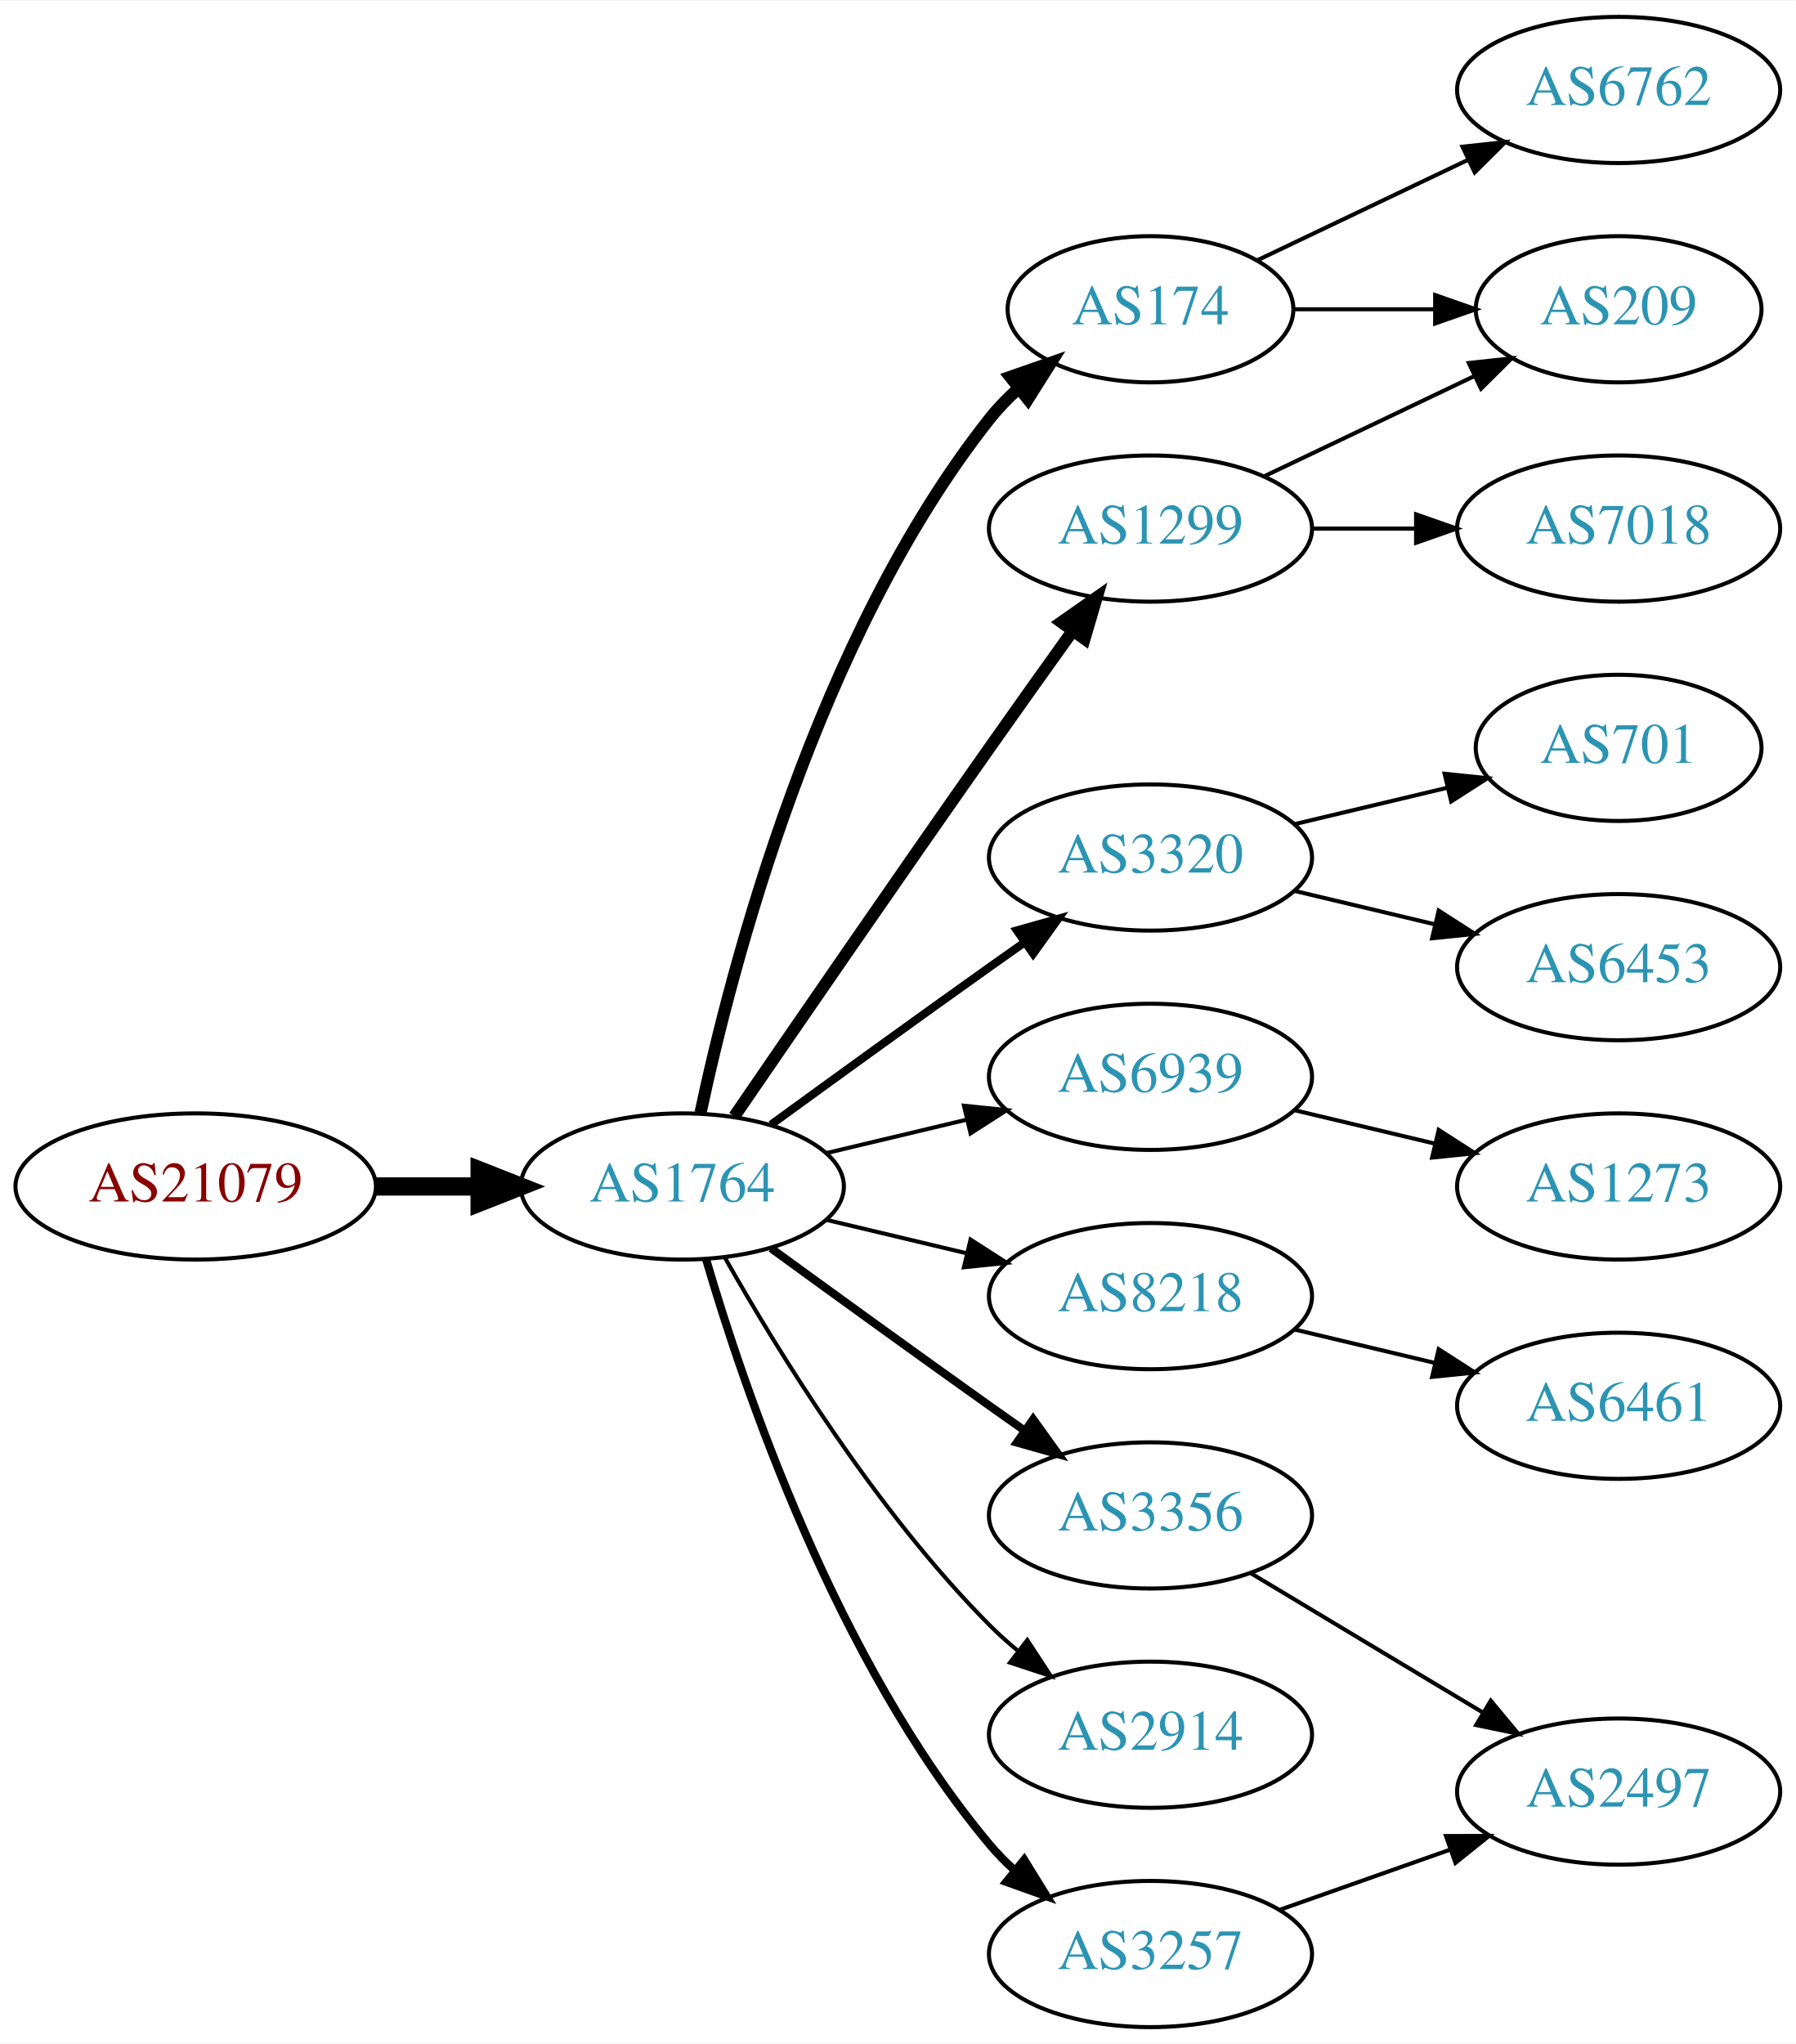
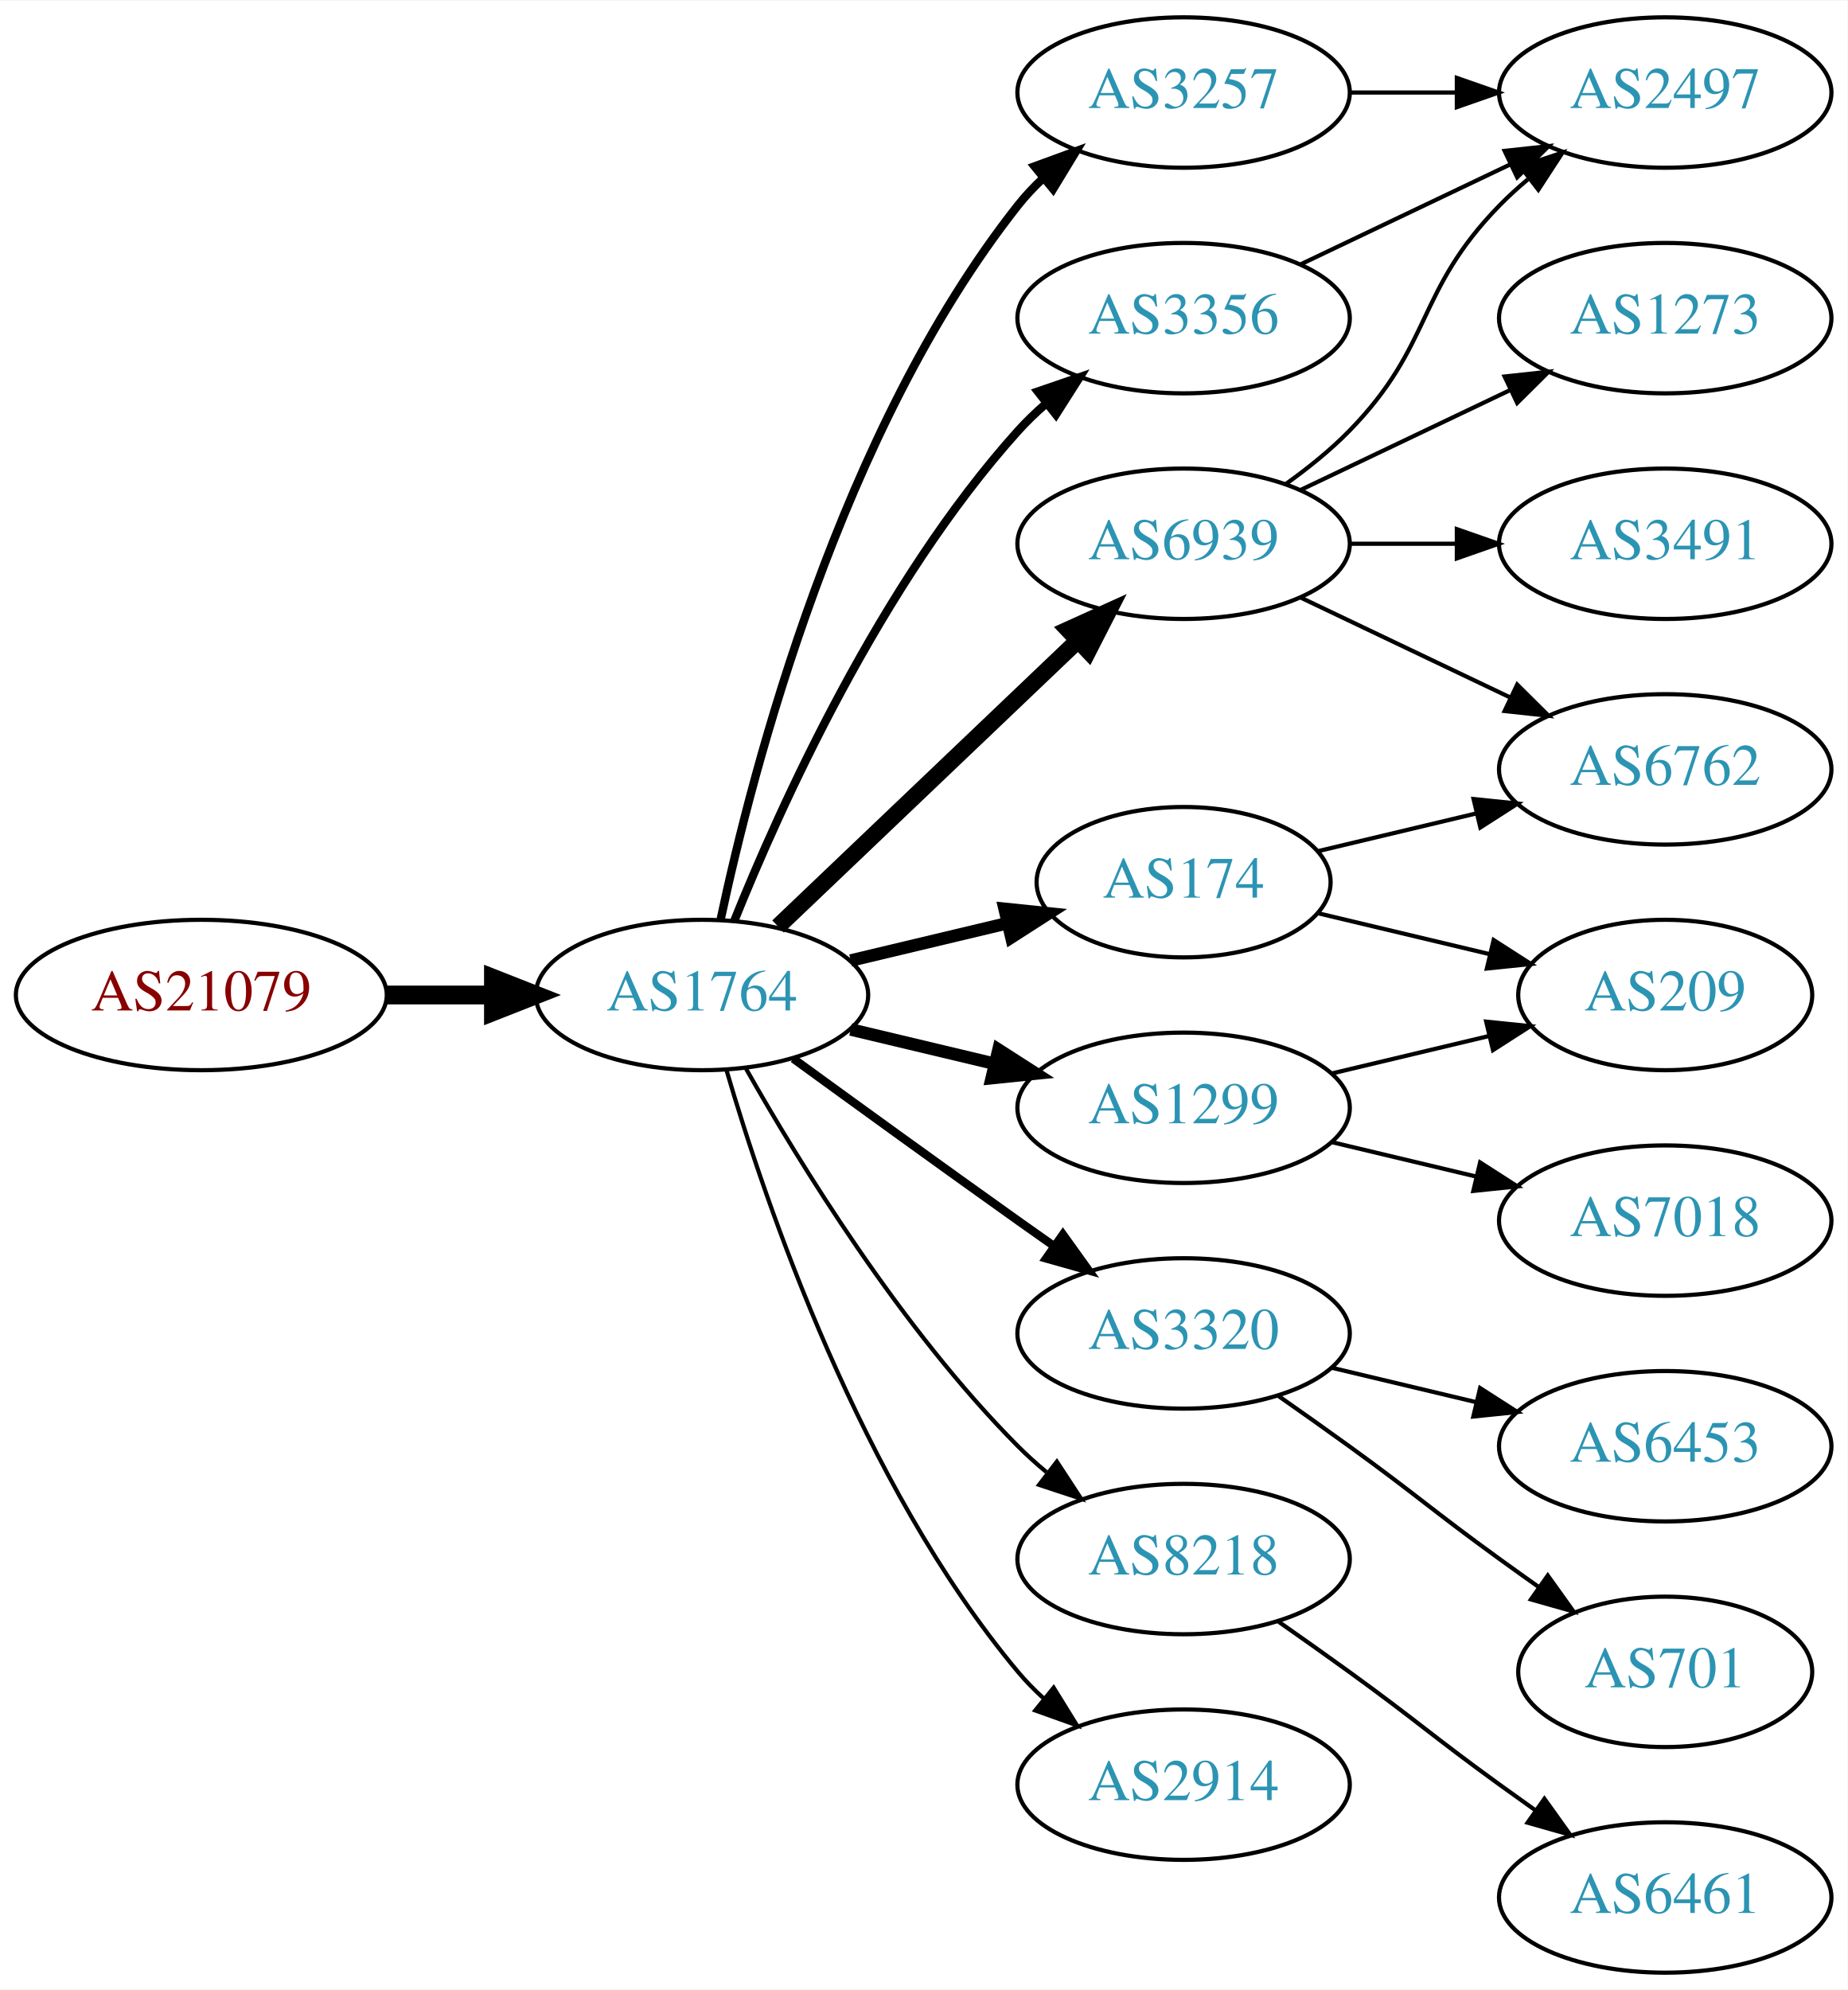
- <svg xmlns="http://www.w3.org/2000/svg" xmlns:xlink="http://www.w3.org/1999/xlink" width="442pt" height="503pt" viewBox="0.00 0.00 442.27 503.00">
-   <g id="graph0" class="graph" transform="scale(1 1) rotate(0) translate(4 499)">
-     <polygon fill="white" stroke="none" points="-4,4 -4,-499 438.271,-499 438.271,4 -4,4" />
+ <svg xmlns="http://www.w3.org/2000/svg" xmlns:xlink="http://www.w3.org/1999/xlink" width="442pt" height="476pt" viewBox="0.00 0.00 442.27 476.00">
+   <g id="graph0" class="graph" transform="scale(1 1) rotate(0) translate(4 472)">
+     <polygon fill="white" stroke="none" points="-4,4 -4,-472 438.271,-472 438.271,4 -4,4" />
    <g id="node1" class="node">
      <g id="a_node1">
        <a xlink:href="/asn/21079" xlink:title="AS21079 ~ Vienna, AT [AT]">
-           <ellipse fill="#ffffff" stroke="black" cx="44.196" cy="-207" rx="44.393" ry="18" />
-           <text text-anchor="middle" x="44.196" y="-203.3" font-family="Times,serif" font-size="14.00" fill="#880000">AS21079</text>
+           <ellipse fill="#ffffff" stroke="black" cx="44.196" cy="-234" rx="44.393" ry="18" />
+           <text text-anchor="middle" x="44.196" y="-230.3" font-family="Times,serif" font-size="14.00" fill="#880000">AS21079</text>
        </a>
      </g>
    </g>
    <g id="node2" class="node">
      <g id="a_node2">
        <a xlink:href="/asn/1764" xlink:title="AS1764 ~ NEXTLAYER-AS [AT]">
-           <ellipse fill="#ffffff" stroke="black" cx="164.039" cy="-207" rx="39.794" ry="18" />
-           <text text-anchor="middle" x="164.039" y="-203.3" font-family="Times,serif" font-size="14.00" fill="#2c94b3">AS1764</text>
+           <ellipse fill="#ffffff" stroke="black" cx="164.039" cy="-234" rx="39.794" ry="18" />
+           <text text-anchor="middle" x="164.039" y="-230.3" font-family="Times,serif" font-size="14.00" fill="#2c94b3">AS1764</text>
        </a>
      </g>
    </g>
    <g id="edge1" class="edge">
-       <path fill="none" stroke="black" stroke-width="4.5" d="M88.407,-207C96.72,-207 105.482,-207 113.965,-207" />
-       <polygon fill="black" stroke="black" stroke-width="4.5" points="114.123,-210.938 124.123,-207 114.123,-203.063 114.123,-210.938" />
+       <path fill="none" stroke="black" stroke-width="4.5" d="M88.407,-234C96.72,-234 105.482,-234 113.965,-234" />
+       <polygon fill="black" stroke="black" stroke-width="4.5" points="114.123,-237.938 124.123,-234 114.123,-230.063 114.123,-237.938" />
    </g>
    <g id="node3" class="node">
      <g id="a_node3">
-         <a xlink:href="/asn/174" xlink:title="AS174 ~ Cogent Communications [US]">
-           <ellipse fill="#ffffff" stroke="black" cx="279.332" cy="-423" rx="35.194" ry="18" />
-           <text text-anchor="middle" x="279.332" y="-419.3" font-family="Times,serif" font-size="14.00" fill="#2c94b3">AS174</text>
+         <a xlink:href="/asn/3257" xlink:title="AS3257 ~ GTT [DE]">
+           <ellipse fill="#ffffff" stroke="black" cx="279.332" cy="-450" rx="39.794" ry="18" />
+           <text text-anchor="middle" x="279.332" y="-446.3" font-family="Times,serif" font-size="14.00" fill="#2c94b3">AS3257</text>
        </a>
      </g>
    </g>
    <g id="edge2" class="edge">
-       <path fill="none" stroke="black" stroke-width="3" d="M168.529,-225.16C176.16,-261.03 197.152,-342.155 239.685,-396 241.765,-398.633 244.17,-401.116 246.743,-403.428" />
-       <polygon fill="black" stroke="black" stroke-width="3" points="244.799,-406.354 254.806,-409.835 249.154,-400.873 244.799,-406.354" />
+       <path fill="none" stroke="black" stroke-width="2" d="M168.529,-252.16C176.16,-288.03 197.152,-369.155 239.685,-423 241.493,-425.288 243.545,-427.462 245.74,-429.51" />
+       <polygon fill="black" stroke="black" stroke-width="2" points="243.651,-432.323 253.6,-435.966 248.094,-426.914 243.651,-432.323" />
    </g>
    <g id="node4" class="node">
      <g id="a_node4">
-         <a xlink:href="/asn/1299" xlink:title="AS1299 ~ Telia Carrier [EU]">
-           <ellipse fill="#ffffff" stroke="black" cx="279.332" cy="-369" rx="39.794" ry="18" />
-           <text text-anchor="middle" x="279.332" y="-365.3" font-family="Times,serif" font-size="14.00" fill="#2c94b3">AS1299</text>
+         <a xlink:href="/asn/6939" xlink:title="AS6939 ~ Hurricane Electric LLC [US]">
+           <ellipse fill="#ffffff" stroke="black" cx="279.332" cy="-342" rx="39.794" ry="18" />
+           <text text-anchor="middle" x="279.332" y="-338.3" font-family="Times,serif" font-size="14.00" fill="#2c94b3">AS6939</text>
        </a>
      </g>
    </g>
    <g id="edge3" class="edge">
-       <path fill="none" stroke="black" stroke-width="3" d="M176.846,-224.269C191.489,-245.642 217.262,-283.12 239.685,-315 246.32,-324.433 253.67,-334.739 260.164,-343.795" />
-       <polygon fill="black" stroke="black" stroke-width="3" points="257.399,-345.946 266.076,-352.026 263.085,-341.862 257.399,-345.946" />
+       <path fill="none" stroke="black" stroke-width="4" d="M182.245,-250.403C201.321,-268.587 232.241,-298.063 253.838,-318.651" />
+       <polygon fill="black" stroke="black" stroke-width="4" points="251.681,-321.43 261.334,-325.797 256.511,-316.363 251.681,-321.43" />
    </g>
    <g id="node5" class="node">
      <g id="a_node5">
-         <a xlink:href="/asn/3320" xlink:title="AS3320 ~ DTAG [DE]">
-           <ellipse fill="#ffffff" stroke="black" cx="279.332" cy="-288" rx="39.794" ry="18" />
-           <text text-anchor="middle" x="279.332" y="-284.3" font-family="Times,serif" font-size="14.00" fill="#2c94b3">AS3320</text>
+         <a xlink:href="/asn/1299" xlink:title="AS1299 ~ Telia Carrier [EU]">
+           <ellipse fill="#ffffff" stroke="black" cx="279.332" cy="-207" rx="39.794" ry="18" />
+           <text text-anchor="middle" x="279.332" y="-203.3" font-family="Times,serif" font-size="14.00" fill="#2c94b3">AS1299</text>
        </a>
      </g>
    </g>
    <g id="edge4" class="edge">
-       <path fill="none" stroke="black" stroke-width="2" d="M185.887,-222.222C200.821,-233.091 221.435,-248.025 239.685,-261 242.506,-263.005 245.449,-265.085 248.397,-267.159" />
-       <polygon fill="black" stroke="black" stroke-width="2" points="246.424,-270.05 256.621,-272.926 250.443,-264.319 246.424,-270.05" />
+       <path fill="none" stroke="black" stroke-width="3" d="M199.646,-225.752C210.517,-223.162 222.671,-220.265 234.114,-217.538" />
+       <polygon fill="black" stroke="black" stroke-width="3" points="235.02,-220.92 243.936,-215.197 233.397,-214.111 235.02,-220.92" />
    </g>
    <g id="node6" class="node">
      <g id="a_node6">
-         <a xlink:href="/asn/6939" xlink:title="AS6939 ~ Hurricane Electric LLC [US]">
-           <ellipse fill="#ffffff" stroke="black" cx="279.332" cy="-234" rx="39.794" ry="18" />
-           <text text-anchor="middle" x="279.332" y="-230.3" font-family="Times,serif" font-size="14.00" fill="#2c94b3">AS6939</text>
+         <a xlink:href="/asn/3356" xlink:title="AS3356 ~ Level 3 Parent, LLC [US]">
+           <ellipse fill="#ffffff" stroke="black" cx="279.332" cy="-396" rx="39.794" ry="18" />
+           <text text-anchor="middle" x="279.332" y="-392.3" font-family="Times,serif" font-size="14.00" fill="#2c94b3">AS3356</text>
        </a>
      </g>
    </g>
    <g id="edge5" class="edge">
-       <path fill="none" stroke="black" d="M199.646,-215.248C210.517,-217.838 222.671,-220.735 234.114,-223.462" />
-       <polygon fill="black" stroke="black" points="233.397,-226.889 243.936,-225.803 235.02,-220.08 233.397,-226.889" />
+       <path fill="none" stroke="black" stroke-width="2" d="M171.786,-251.787C182.837,-279.243 206.891,-332.578 239.685,-369 241.688,-371.224 243.906,-373.363 246.239,-375.397" />
+       <polygon fill="black" stroke="black" stroke-width="2" points="244.437,-378.433 254.458,-381.873 248.769,-372.935 244.437,-378.433" />
    </g>
    <g id="node7" class="node">
      <g id="a_node7">
-         <a xlink:href="/asn/3356" xlink:title="AS3356 ~ Level 3 Parent, LLC [US]">
-           <ellipse fill="#ffffff" stroke="black" cx="279.332" cy="-126" rx="39.794" ry="18" />
-           <text text-anchor="middle" x="279.332" y="-122.3" font-family="Times,serif" font-size="14.00" fill="#2c94b3">AS3356</text>
+         <a xlink:href="/asn/3320" xlink:title="AS3320 ~ DTAG [DE]">
+           <ellipse fill="#ffffff" stroke="black" cx="279.332" cy="-153" rx="39.794" ry="18" />
+           <text text-anchor="middle" x="279.332" y="-149.3" font-family="Times,serif" font-size="14.00" fill="#2c94b3">AS3320</text>
        </a>
      </g>
    </g>
    <g id="edge6" class="edge">
-       <path fill="none" stroke="black" stroke-width="2" d="M185.887,-191.778C200.821,-180.909 221.435,-165.975 239.685,-153 242.506,-150.995 245.449,-148.915 248.397,-146.841" />
-       <polygon fill="black" stroke="black" stroke-width="2" points="250.443,-149.681 256.621,-141.074 246.424,-143.95 250.443,-149.681" />
+       <path fill="none" stroke="black" stroke-width="2" d="M185.887,-218.778C200.821,-207.909 221.435,-192.975 239.685,-180 242.506,-177.995 245.449,-175.915 248.397,-173.841" />
+       <polygon fill="black" stroke="black" stroke-width="2" points="250.443,-176.681 256.621,-168.074 246.424,-170.95 250.443,-176.681" />
    </g>
    <g id="node8" class="node">
      <g id="a_node8">
        <a xlink:href="/asn/8218" xlink:title="AS8218 ~ legacy Neotelecoms [FR]">
-           <ellipse fill="#ffffff" stroke="black" cx="279.332" cy="-180" rx="39.794" ry="18" />
-           <text text-anchor="middle" x="279.332" y="-176.3" font-family="Times,serif" font-size="14.00" fill="#2c94b3">AS8218</text>
+           <ellipse fill="#ffffff" stroke="black" cx="279.332" cy="-99" rx="39.794" ry="18" />
+           <text text-anchor="middle" x="279.332" y="-95.3" font-family="Times,serif" font-size="14.00" fill="#2c94b3">AS8218</text>
        </a>
      </g>
    </g>
    <g id="edge7" class="edge">
-       <path fill="none" stroke="black" d="M199.646,-198.752C210.517,-196.162 222.671,-193.265 234.114,-190.538" />
-       <polygon fill="black" stroke="black" points="235.02,-193.92 243.936,-188.197 233.397,-187.111 235.02,-193.92" />
+       <path fill="none" stroke="black" d="M174.498,-216.51C187.28,-193.904 211.712,-154.114 239.685,-126 241.796,-123.879 244.092,-121.812 246.477,-119.829" />
+       <polygon fill="black" stroke="black" points="248.993,-122.31 254.793,-113.444 244.73,-116.758 248.993,-122.31" />
    </g>
    <g id="node9" class="node">
      <g id="a_node9">
        <a xlink:href="/asn/2914" xlink:title="AS2914 ~ NTT America, Inc. [US]">
-           <ellipse fill="#ffffff" stroke="black" cx="279.332" cy="-72" rx="39.794" ry="18" />
-           <text text-anchor="middle" x="279.332" y="-68.3" font-family="Times,serif" font-size="14.00" fill="#2c94b3">AS2914</text>
+           <ellipse fill="#ffffff" stroke="black" cx="279.332" cy="-45" rx="39.794" ry="18" />
+           <text text-anchor="middle" x="279.332" y="-41.3" font-family="Times,serif" font-size="14.00" fill="#2c94b3">AS2914</text>
        </a>
      </g>
    </g>
    <g id="edge8" class="edge">
-       <path fill="none" stroke="black" d="M174.498,-189.51C187.28,-166.904 211.712,-127.114 239.685,-99 241.796,-96.879 244.092,-94.812 246.477,-92.829" />
-       <polygon fill="black" stroke="black" points="248.993,-95.31 254.793,-86.444 244.73,-89.758 248.993,-95.31" />
+       <path fill="none" stroke="black" d="M169.913,-215.998C179.227,-184.156 202.043,-117.019 239.685,-72 241.555,-69.763 243.654,-67.626 245.88,-65.604" />
+       <polygon fill="black" stroke="black" points="248.227,-68.207 253.799,-59.196 243.823,-62.766 248.227,-68.207" />
    </g>
    <g id="node10" class="node">
      <g id="a_node10">
-         <a xlink:href="/asn/3257" xlink:title="AS3257 ~ GTT [DE]">
-           <ellipse fill="#ffffff" stroke="black" cx="279.332" cy="-18" rx="39.794" ry="18" />
-           <text text-anchor="middle" x="279.332" y="-14.3" font-family="Times,serif" font-size="14.00" fill="#2c94b3">AS3257</text>
+         <a xlink:href="/asn/174" xlink:title="AS174 ~ Cogent Communications [US]">
+           <ellipse fill="#ffffff" stroke="black" cx="279.332" cy="-261" rx="35.194" ry="18" />
+           <text text-anchor="middle" x="279.332" y="-257.3" font-family="Times,serif" font-size="14.00" fill="#2c94b3">AS174</text>
        </a>
      </g>
    </g>
    <g id="edge9" class="edge">
-       <path fill="none" stroke="black" stroke-width="2" d="M169.913,-188.998C179.227,-157.156 202.043,-90.019 239.685,-45 241.555,-42.763 243.654,-40.626 245.88,-38.604" />
-       <polygon fill="black" stroke="black" stroke-width="2" points="248.227,-41.208 253.799,-32.196 243.823,-35.766 248.227,-41.208" />
+       <path fill="none" stroke="black" stroke-width="3" d="M199.646,-242.248C211.44,-245.058 224.745,-248.229 237.013,-251.153" />
+       <polygon fill="black" stroke="black" stroke-width="3" points="236.479,-254.624 247.018,-253.537 238.101,-247.814 236.479,-254.624" />
+     </g>
+     <g id="node12" class="node">
+       <g id="a_node12">
+         <a xlink:href="/asn/2497" xlink:title="AS2497 ~ Internet Initiative Japan Inc. [JP]">
+           <ellipse fill="#ffffff" stroke="black" cx="394.625" cy="-450" rx="39.794" ry="18" />
+           <text text-anchor="middle" x="394.625" y="-446.3" font-family="Times,serif" font-size="14.00" fill="#2c94b3">AS2497</text>
+         </a>
+       </g>
+     </g>
+     <g id="edge20" class="edge">
+       <path fill="none" stroke="black" d="M319.004,-450C327.207,-450 335.971,-450 344.503,-450" />
+       <polygon fill="black" stroke="black" points="344.742,-453.5 354.742,-450 344.742,-446.5 344.742,-453.5" />
    </g>
    <g id="node11" class="node">
      <g id="a_node11">
+         <a xlink:href="/asn/6762" xlink:title="AS6762 ~ TELECOM ITALIA SPARKLE S.p.A. [IT]">
+           <ellipse fill="#ffffff" stroke="black" cx="394.625" cy="-288" rx="39.794" ry="18" />
+           <text text-anchor="middle" x="394.625" y="-284.3" font-family="Times,serif" font-size="14.00" fill="#2c94b3">AS6762</text>
+         </a>
+       </g>
+     </g>
+     <g id="edge10" class="edge">
+       <path fill="none" stroke="black" d="M307.468,-329.066C322.462,-321.919 341.283,-312.948 357.506,-305.215" />
+       <polygon fill="black" stroke="black" points="359.188,-308.291 366.71,-300.829 356.177,-301.972 359.188,-308.291" />
+     </g>
+     <g id="edge11" class="edge">
+       <path fill="none" stroke="black" d="M303.926,-356.389C309.182,-360.148 314.513,-364.437 318.978,-369 339.151,-389.617 334.806,-402.383 354.978,-423 357.071,-425.139 359.354,-427.218 361.731,-429.21" />
+       <polygon fill="black" stroke="black" points="359.974,-432.275 370.031,-435.611 364.249,-426.732 359.974,-432.275" />
+     </g>
+     <g id="node13" class="node">
+       <g id="a_node13">
+         <a xlink:href="/asn/1273" xlink:title="AS1273 ~ Vodafone Group PLC [EU]">
+           <ellipse fill="#ffffff" stroke="black" cx="394.625" cy="-396" rx="39.794" ry="18" />
+           <text text-anchor="middle" x="394.625" y="-392.3" font-family="Times,serif" font-size="14.00" fill="#2c94b3">AS1273</text>
+         </a>
+       </g>
+     </g>
+     <g id="edge12" class="edge">
+       <path fill="none" stroke="black" d="M307.468,-354.934C322.462,-362.081 341.283,-371.052 357.506,-378.785" />
+       <polygon fill="black" stroke="black" points="356.177,-382.028 366.71,-383.171 359.188,-375.709 356.177,-382.028" />
+     </g>
+     <g id="node14" class="node">
+       <g id="a_node14">
+         <a xlink:href="/asn/3491" xlink:title="AS3491 ~ PCCW Global, Inc. [US]">
+           <ellipse fill="#ffffff" stroke="black" cx="394.625" cy="-342" rx="39.794" ry="18" />
+           <text text-anchor="middle" x="394.625" y="-338.3" font-family="Times,serif" font-size="14.00" fill="#2c94b3">AS3491</text>
+         </a>
+       </g>
+     </g>
+     <g id="edge13" class="edge">
+       <path fill="none" stroke="black" d="M319.004,-342C327.207,-342 335.971,-342 344.503,-342" />
+       <polygon fill="black" stroke="black" points="344.742,-345.5 354.742,-342 344.742,-338.5 344.742,-345.5" />
+     </g>
+     <g id="node15" class="node">
+       <g id="a_node15">
+         <a xlink:href="/asn/7018" xlink:title="AS7018 ~ AT&amp;T Services, Inc. [US]">
+           <ellipse fill="#ffffff" stroke="black" cx="394.625" cy="-180" rx="39.794" ry="18" />
+           <text text-anchor="middle" x="394.625" y="-176.3" font-family="Times,serif" font-size="14.00" fill="#2c94b3">AS7018</text>
+         </a>
+       </g>
+     </g>
+     <g id="edge14" class="edge">
+       <path fill="none" stroke="black" d="M314.939,-198.752C325.81,-196.162 337.964,-193.265 349.407,-190.538" />
+       <polygon fill="black" stroke="black" points="350.313,-193.92 359.229,-188.197 348.69,-187.111 350.313,-193.92" />
+     </g>
+     <g id="node16" class="node">
+       <g id="a_node16">
        <a xlink:href="/asn/209" xlink:title="AS209 ~ CenturyLink Communications, LLC [US]">
-           <ellipse fill="#ffffff" stroke="black" cx="394.625" cy="-423" rx="35.194" ry="18" />
-           <text text-anchor="middle" x="394.625" y="-419.3" font-family="Times,serif" font-size="14.00" fill="#2c94b3">AS209</text>
-         </a>
-       </g>
-     </g>
-     <g id="edge10" class="edge">
-       <path fill="none" stroke="black" d="M314.631,-423C325.501,-423 337.678,-423 349.156,-423" />
-       <polygon fill="black" stroke="black" points="349.442,-426.5 359.442,-423 349.442,-419.5 349.442,-426.5" />
-     </g>
-     <g id="node12" class="node">
-       <g id="a_node12">
-         <a xlink:href="/asn/6762" xlink:title="AS6762 ~ TELECOM ITALIA SPARKLE S.p.A. [IT]">
-           <ellipse fill="#ffffff" stroke="black" cx="394.625" cy="-477" rx="39.794" ry="18" />
-           <text text-anchor="middle" x="394.625" y="-473.3" font-family="Times,serif" font-size="14.00" fill="#2c94b3">AS6762</text>
-         </a>
-       </g>
-     </g>
-     <g id="edge11" class="edge">
-       <path fill="none" stroke="black" d="M305.757,-435.119C321.059,-442.413 340.783,-451.814 357.665,-459.86" />
-       <polygon fill="black" stroke="black" points="356.172,-463.026 366.705,-464.169 359.184,-456.707 356.172,-463.026" />
-     </g>
-     <g id="edge18" class="edge">
-       <path fill="none" stroke="black" d="M307.468,-381.934C322.9,-389.29 342.385,-398.577 358.92,-406.459" />
-       <polygon fill="black" stroke="black" points="357.729,-409.768 368.262,-410.911 360.741,-403.449 357.729,-409.768" />
+           <ellipse fill="#ffffff" stroke="black" cx="394.625" cy="-234" rx="35.194" ry="18" />
+           <text text-anchor="middle" x="394.625" y="-230.3" font-family="Times,serif" font-size="14.00" fill="#2c94b3">AS209</text>
+         </a>
+       </g>
+     </g>
+     <g id="edge15" class="edge">
+       <path fill="none" stroke="black" d="M314.939,-215.248C326.733,-218.058 340.038,-221.229 352.306,-224.153" />
+       <polygon fill="black" stroke="black" points="351.772,-227.624 362.311,-226.537 353.394,-220.814 351.772,-227.624" />
+     </g>
+     <g id="edge16" class="edge">
+       <path fill="none" stroke="black" d="M307.468,-408.934C322.462,-416.081 341.283,-425.052 357.506,-432.785" />
+       <polygon fill="black" stroke="black" points="356.177,-436.028 366.71,-437.171 359.188,-429.709 356.177,-436.028" />
+     </g>
+     <g id="node17" class="node">
+       <g id="a_node17">
+         <a xlink:href="/asn/6453" xlink:title="AS6453 ~ TATA COMMUNICATIONS (AMERICA) INC [US]">
+           <ellipse fill="#ffffff" stroke="black" cx="394.625" cy="-126" rx="39.794" ry="18" />
+           <text text-anchor="middle" x="394.625" y="-122.3" font-family="Times,serif" font-size="14.00" fill="#2c94b3">AS6453</text>
+         </a>
+       </g>
+     </g>
+     <g id="edge17" class="edge">
+       <path fill="none" stroke="black" d="M314.939,-144.752C325.81,-142.162 337.964,-139.265 349.407,-136.538" />
+       <polygon fill="black" stroke="black" points="350.313,-139.92 359.229,-134.197 348.69,-133.111 350.313,-139.92" />
    </g>
    <g id="node18" class="node">
      <g id="a_node18">
-         <a xlink:href="/asn/7018" xlink:title="AS7018 ~ AT&amp;T Services, Inc. [US]">
-           <ellipse fill="#ffffff" stroke="black" cx="394.625" cy="-369" rx="39.794" ry="18" />
-           <text text-anchor="middle" x="394.625" y="-365.3" font-family="Times,serif" font-size="14.00" fill="#2c94b3">AS7018</text>
-         </a>
-       </g>
-     </g>
-     <g id="edge17" class="edge">
-       <path fill="none" stroke="black" d="M319.004,-369C327.207,-369 335.971,-369 344.503,-369" />
-       <polygon fill="black" stroke="black" points="344.742,-372.5 354.742,-369 344.742,-365.5 344.742,-372.5" />
-     </g>
-     <g id="node13" class="node">
-       <g id="a_node13">
        <a xlink:href="/asn/701" xlink:title="AS701 ~ UUNET [US]">
-           <ellipse fill="#ffffff" stroke="black" cx="394.625" cy="-315" rx="35.194" ry="18" />
-           <text text-anchor="middle" x="394.625" y="-311.3" font-family="Times,serif" font-size="14.00" fill="#2c94b3">AS701</text>
-         </a>
-       </g>
-     </g>
-     <g id="edge12" class="edge">
-       <path fill="none" stroke="black" d="M314.939,-296.248C326.733,-299.058 340.038,-302.229 352.306,-305.153" />
-       <polygon fill="black" stroke="black" points="351.772,-308.624 362.311,-307.537 353.394,-301.814 351.772,-308.624" />
-     </g>
-     <g id="node14" class="node">
-       <g id="a_node14">
-         <a xlink:href="/asn/6453" xlink:title="AS6453 ~ TATA COMMUNICATIONS (AMERICA) INC [US]">
-           <ellipse fill="#ffffff" stroke="black" cx="394.625" cy="-261" rx="39.794" ry="18" />
-           <text text-anchor="middle" x="394.625" y="-257.3" font-family="Times,serif" font-size="14.00" fill="#2c94b3">AS6453</text>
-         </a>
-       </g>
-     </g>
-     <g id="edge13" class="edge">
-       <path fill="none" stroke="black" d="M314.939,-279.752C325.81,-277.162 337.964,-274.265 349.407,-271.538" />
-       <polygon fill="black" stroke="black" points="350.313,-274.92 359.229,-269.197 348.69,-268.111 350.313,-274.92" />
-     </g>
-     <g id="node15" class="node">
-       <g id="a_node15">
-         <a xlink:href="/asn/1273" xlink:title="AS1273 ~ Vodafone Group PLC [EU]">
-           <ellipse fill="#ffffff" stroke="black" cx="394.625" cy="-207" rx="39.794" ry="18" />
-           <text text-anchor="middle" x="394.625" y="-203.3" font-family="Times,serif" font-size="14.00" fill="#2c94b3">AS1273</text>
-         </a>
-       </g>
-     </g>
-     <g id="edge14" class="edge">
-       <path fill="none" stroke="black" d="M314.939,-225.752C325.81,-223.162 337.964,-220.265 349.407,-217.538" />
-       <polygon fill="black" stroke="black" points="350.313,-220.92 359.229,-215.197 348.69,-214.111 350.313,-220.92" />
-     </g>
-     <g id="node16" class="node">
-       <g id="a_node16">
-         <a xlink:href="/asn/2497" xlink:title="AS2497 ~ Internet Initiative Japan Inc. [JP]">
-           <ellipse fill="#ffffff" stroke="black" cx="394.625" cy="-58" rx="39.794" ry="18" />
-           <text text-anchor="middle" x="394.625" y="-54.3" font-family="Times,serif" font-size="14.00" fill="#2c94b3">AS2497</text>
-         </a>
-       </g>
-     </g>
-     <g id="edge15" class="edge">
-       <path fill="none" stroke="black" d="M304.082,-111.745C320.698,-101.771 343.094,-88.329 361.331,-77.383" />
-       <polygon fill="black" stroke="black" points="363.133,-80.384 369.906,-72.236 359.531,-74.382 363.133,-80.384" />
-     </g>
-     <g id="node17" class="node">
-       <g id="a_node17">
+           <ellipse fill="#ffffff" stroke="black" cx="394.625" cy="-72" rx="35.194" ry="18" />
+           <text text-anchor="middle" x="394.625" y="-68.3" font-family="Times,serif" font-size="14.00" fill="#2c94b3">AS701</text>
+         </a>
+       </g>
+     </g>
+     <g id="edge18" class="edge">
+       <path fill="none" stroke="black" d="M302.089,-137.991C307.623,-134.121 313.542,-129.936 318.978,-126 335.178,-114.271 338.778,-110.729 354.978,-99 358.007,-96.807 361.186,-94.537 364.364,-92.287" />
+       <polygon fill="black" stroke="black" points="366.506,-95.059 372.675,-86.445 362.481,-89.333 366.506,-95.059" />
+     </g>
+     <g id="node19" class="node">
+       <g id="a_node19">
        <a xlink:href="/asn/6461" xlink:title="AS6461 ~ Zayo Bandwidth [US]">
-           <ellipse fill="#ffffff" stroke="black" cx="394.625" cy="-153" rx="39.794" ry="18" />
-           <text text-anchor="middle" x="394.625" y="-149.3" font-family="Times,serif" font-size="14.00" fill="#2c94b3">AS6461</text>
-         </a>
-       </g>
-     </g>
-     <g id="edge16" class="edge">
-       <path fill="none" stroke="black" d="M314.939,-171.752C325.81,-169.162 337.964,-166.265 349.407,-163.538" />
-       <polygon fill="black" stroke="black" points="350.313,-166.92 359.229,-161.197 348.69,-160.111 350.313,-166.92" />
+           <ellipse fill="#ffffff" stroke="black" cx="394.625" cy="-18" rx="39.794" ry="18" />
+           <text text-anchor="middle" x="394.625" y="-14.3" font-family="Times,serif" font-size="14.00" fill="#2c94b3">AS6461</text>
+         </a>
+       </g>
    </g>
    <g id="edge19" class="edge">
-       <path fill="none" stroke="black" d="M311.289,-28.93C324.153,-33.472 339.259,-38.805 352.995,-43.655" />
-       <polygon fill="black" stroke="black" points="352.109,-47.054 362.704,-47.083 354.44,-40.453 352.109,-47.054" />
+       <path fill="none" stroke="black" d="M302.089,-83.991C307.623,-80.121 313.542,-75.936 318.978,-72 335.178,-60.271 338.778,-56.729 354.978,-45 357.781,-42.971 360.712,-40.875 363.653,-38.791" />
+       <polygon fill="black" stroke="black" points="365.704,-41.627 371.868,-33.009 361.675,-35.903 365.704,-41.627" />
+     </g>
+     <g id="edge21" class="edge">
+       <path fill="none" stroke="black" d="M311.589,-268.449C323.269,-271.233 336.765,-274.449 349.394,-277.459" />
+       <polygon fill="black" stroke="black" points="348.747,-280.903 359.286,-279.816 350.37,-274.093 348.747,-280.903" />
+     </g>
+     <g id="edge22" class="edge">
+       <path fill="none" stroke="black" d="M311.589,-253.551C324.22,-250.541 338.974,-247.024 352.46,-243.81" />
+       <polygon fill="black" stroke="black" points="353.553,-247.148 362.469,-241.425 351.93,-240.339 353.553,-247.148" />
    </g>
  </g>
</svg>
